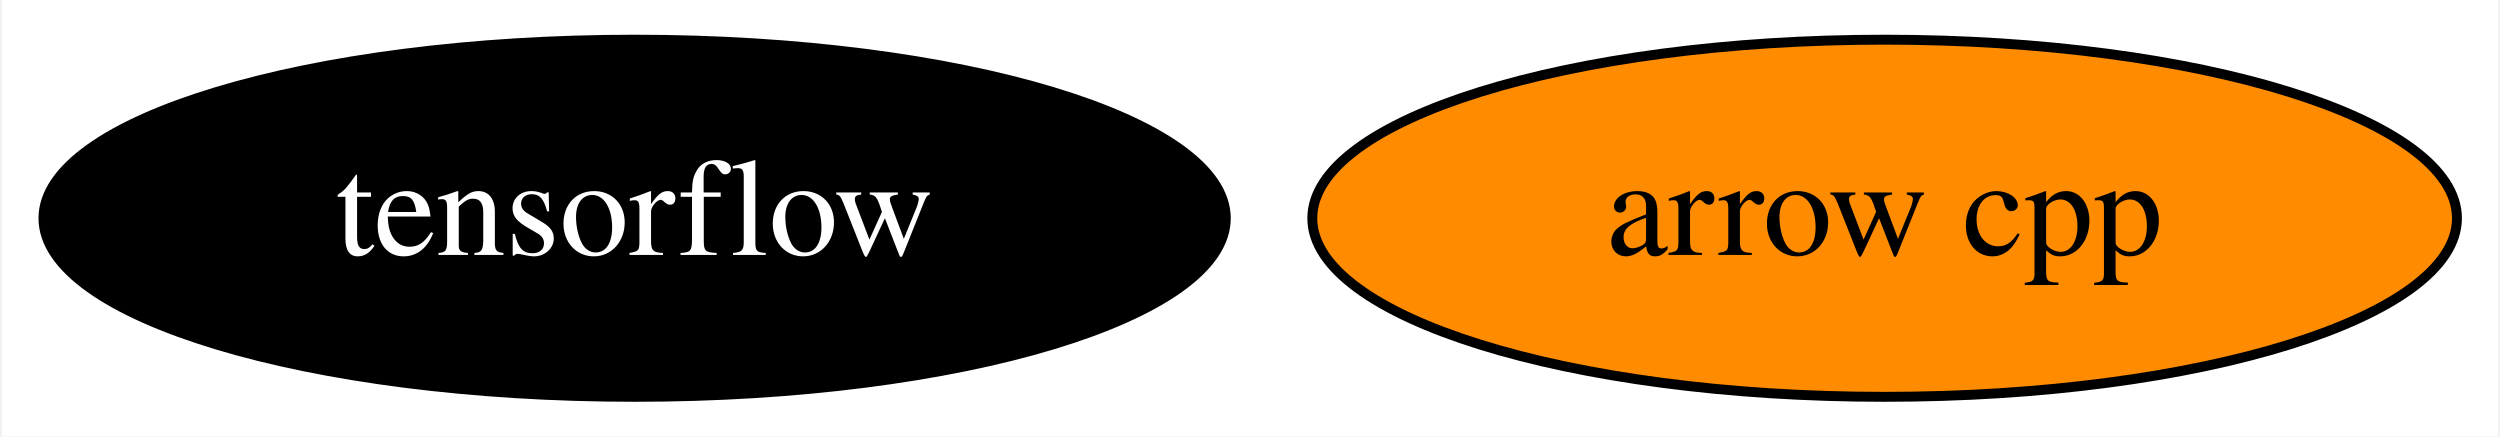
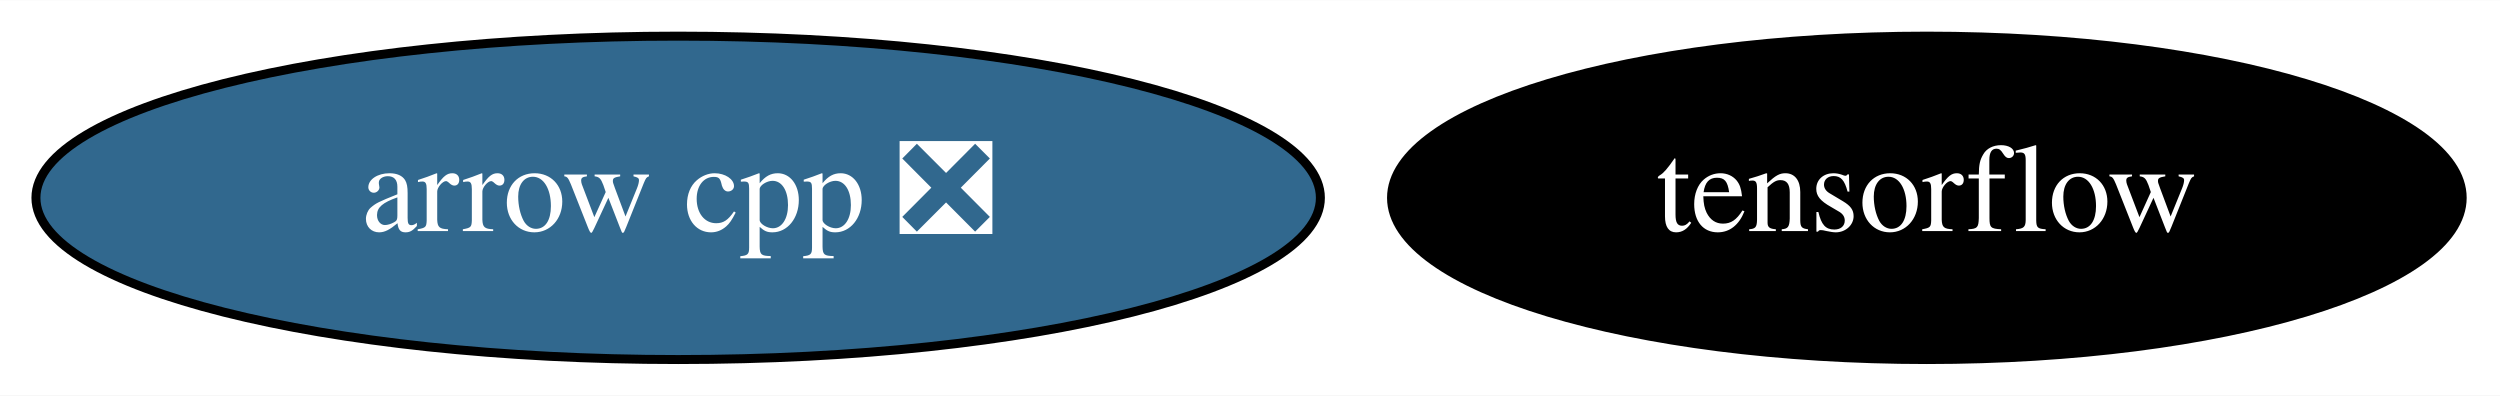
- <svg xmlns="http://www.w3.org/2000/svg" xmlns:xlink="http://www.w3.org/1999/xlink" width="252pt" height="44pt" viewBox="0.00 0.00 251.64 44.00">
+ <svg xmlns="http://www.w3.org/2000/svg" xmlns:xlink="http://www.w3.org/1999/xlink" width="278pt" height="44pt" viewBox="0.00 0.00 278.29 44.00">
  <g id="graph0" class="graph" transform="scale(1 1) rotate(0) translate(4 40)">
-     <polygon fill="white" stroke="none" points="-4,4 -4,-40 247.64,-40 247.64,4 -4,4" />
+     <polygon fill="white" stroke="none" points="-4,4 -4,-40 274.29,-40 274.29,4 -4,4" />
    <g id="node1" class="node">
      <g id="a_node1">
-         <a xlink:href="https://github.com/conda-forge/arrow-cpp-feedstock" xlink:title="arrow cpp">
-           <ellipse fill="#ff8c00" stroke="black" cx="185.79" cy="-18" rx="57.69" ry="18" />
-           <text text-anchor="middle" x="185.79" y="-14.3" font-family="Times,serif" font-size="14.00">arrow cpp</text>
+         <a xlink:href="https://github.com/conda-forge/arrow-cpp-feedstock/pull/842" xlink:title="arrow cpp ❎">
+           <ellipse fill="#31688e" stroke="black" cx="71.49" cy="-18" rx="71.49" ry="18" />
+           <text text-anchor="middle" x="71.49" y="-14.3" font-family="Times,serif" font-size="14.00" fill="white">arrow cpp ❎</text>
        </a>
      </g>
    </g>
    <g id="node2" class="node">
      <g id="a_node2">
        <a xlink:href="https://github.com/conda-forge/tensorflow-feedstock" xlink:title="tensorflow">
-           <ellipse fill="#000000" stroke="black" cx="59.79" cy="-18" rx="59.59" ry="18" />
-           <text text-anchor="middle" x="59.79" y="-14.3" font-family="Times,serif" font-size="14.00" fill="white">tensorflow</text>
+           <ellipse fill="#000000" stroke="black" cx="210.49" cy="-18" rx="59.59" ry="18" />
+           <text text-anchor="middle" x="210.49" y="-14.3" font-family="Times,serif" font-size="14.00" fill="white">tensorflow</text>
        </a>
      </g>
    </g>
  </g>
</svg>
